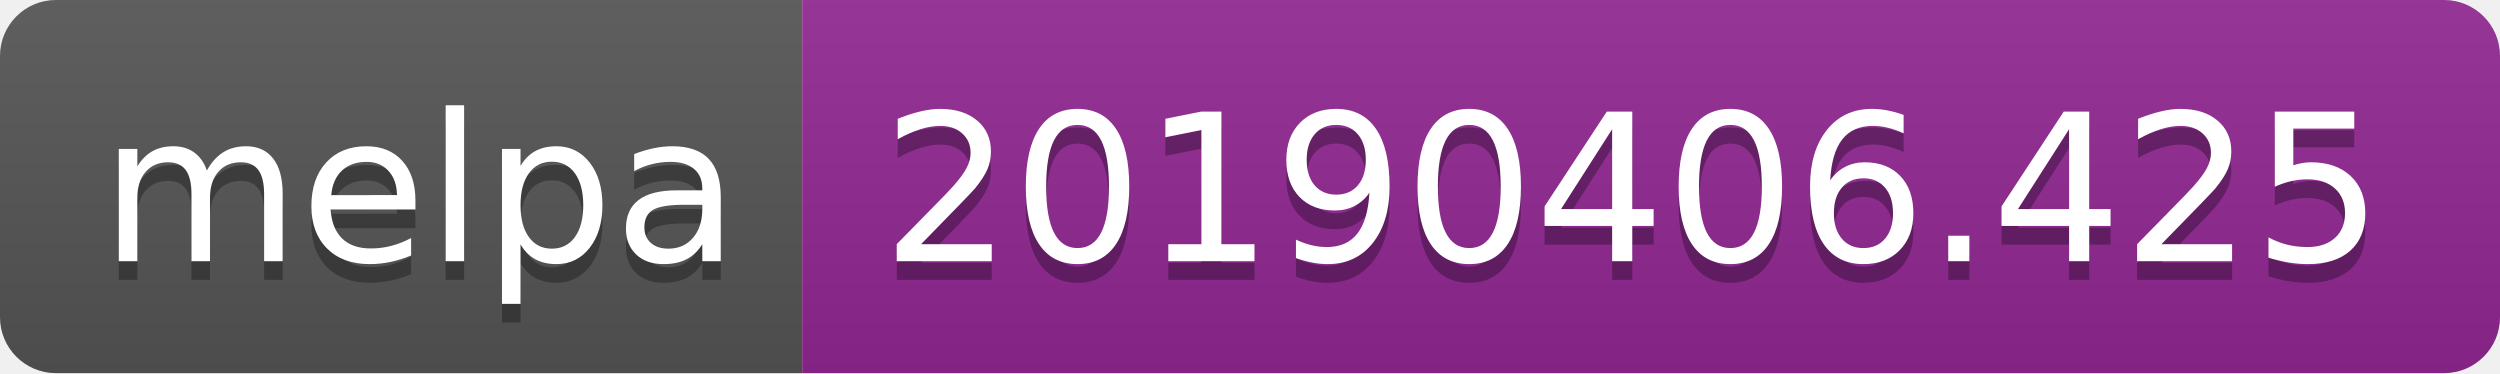
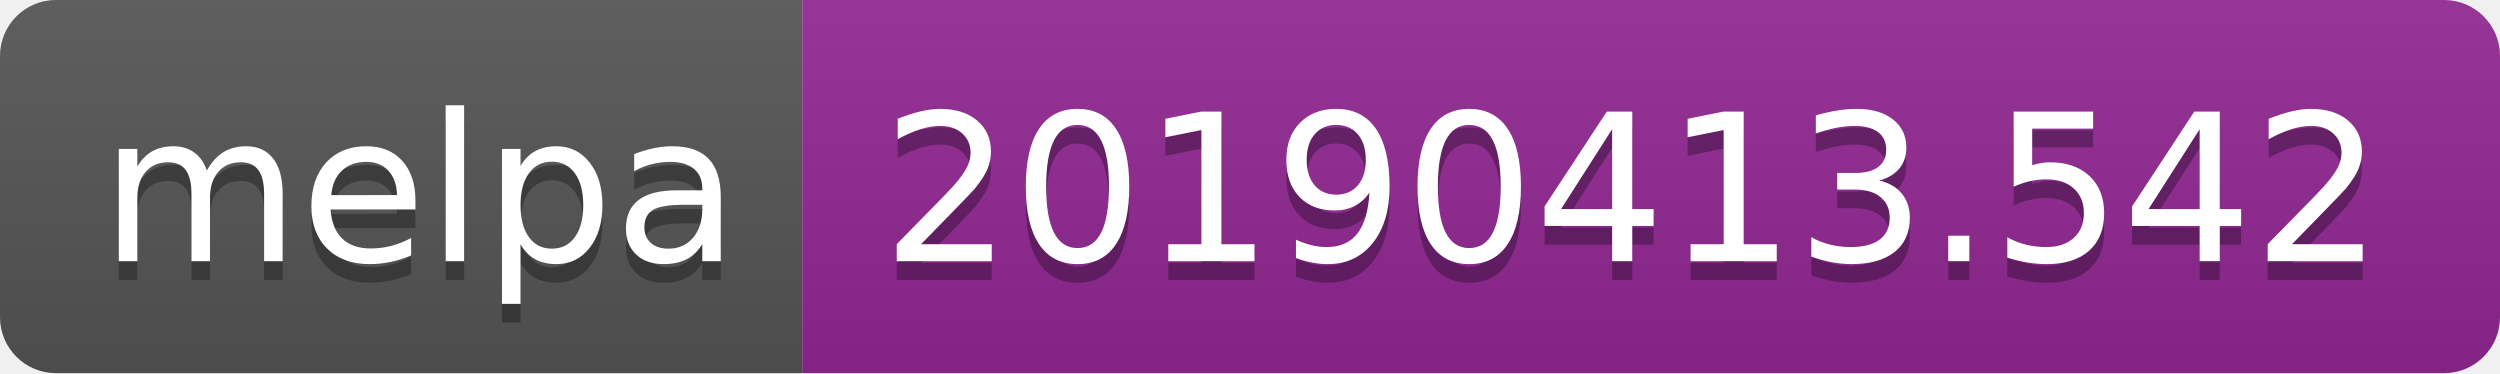
<svg xmlns="http://www.w3.org/2000/svg" width="134" height="20">
  <linearGradient id="b" x2="0" y2="100%">
    <stop offset="0" stop-color="#bbb" stop-opacity=".1" />
    <stop offset="1" stop-opacity=".1" />
  </linearGradient>
  <clipPath id="a">
    <rect width="134" height="20" rx="3" fill="#fff" />
  </clipPath>
  <g clip-path="url(#a)">
    <path fill="#555" d="M0 0h43v20H0z" />
    <path fill="#922793" d="M43 0h91v20H43z" />
    <path fill="url(#b)" d="M0 0h134v20H0z" />
  </g>
  <g fill="#fff" text-anchor="middle" font-family="DejaVu Sans,Verdana,Geneva,sans-serif" font-size="110">
    <text x="225" y="150" fill="#010101" fill-opacity=".3" transform="scale(.1)" textLength="330">melpa</text>
    <text x="225" y="140" transform="scale(.1)" textLength="330">melpa</text>
-     <text x="875" y="150" fill="#010101" fill-opacity=".3" transform="scale(.1)" textLength="810">20190406.425</text>
-     <text x="875" y="140" transform="scale(.1)" textLength="810">20190406.425</text>
+     <text x="875" y="150" fill="#010101" fill-opacity=".3" transform="scale(.1)" textLength="810">20190413.542</text>
+     <text x="875" y="140" transform="scale(.1)" textLength="810">20190413.542</text>
  </g>
</svg>
